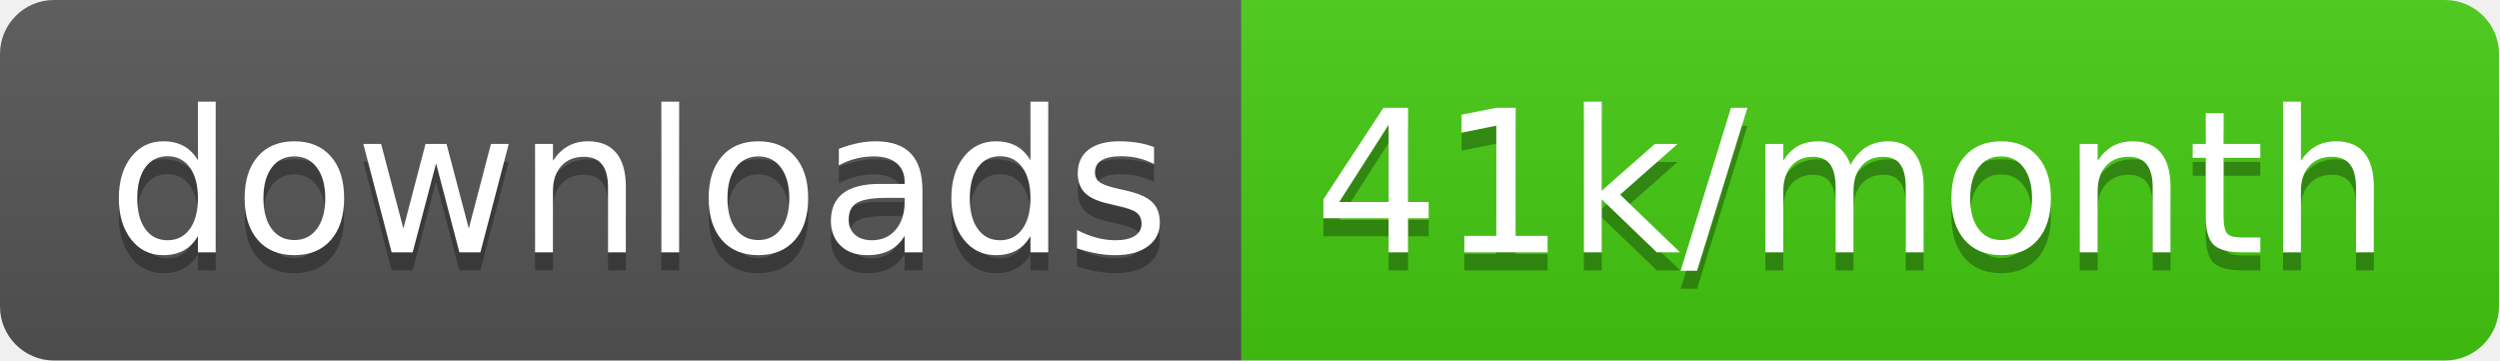
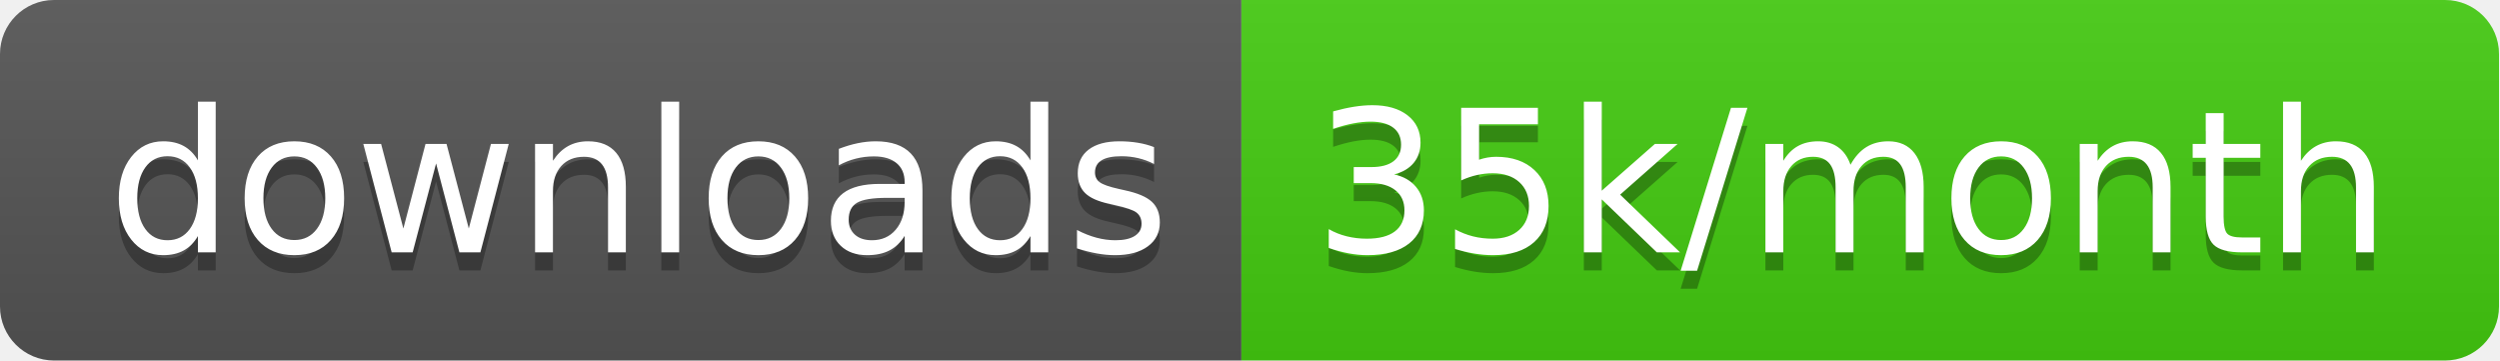
<svg xmlns="http://www.w3.org/2000/svg" width="138.7" height="20">
  <linearGradient id="smooth" x2="0" y2="100%">
    <stop offset="0" stop-color="#bbb" stop-opacity=".1" />
    <stop offset="1" stop-opacity=".1" />
  </linearGradient>
  <clipPath id="round">
    <rect width="138.7" height="20" rx="3" fill="#fff" />
  </clipPath>
  <g clip-path="url(#round)">
    <rect width="68.9" height="20" fill="#555" />
    <rect x="68.9" width="69.8" height="20" fill="#4c1" />
    <rect width="138.7" height="20" fill="url(#smooth)" />
  </g>
  <g fill="#fff" text-anchor="middle" font-family="DejaVu Sans,Verdana,Geneva,sans-serif" font-size="110">
    <text x="354.5" y="150" fill="#010101" fill-opacity=".3" transform="scale(0.1)" textLength="589.0" lengthAdjust="spacing">downloads</text>
    <text x="354.5" y="140" transform="scale(0.1)" textLength="589.0" lengthAdjust="spacing">downloads</text>
-     <text x="1028.0" y="150" fill="#010101" fill-opacity=".3" transform="scale(0.1)" textLength="598.0" lengthAdjust="spacing">41k/month</text>
-     <text x="1028.0" y="140" transform="scale(0.1)" textLength="598.0" lengthAdjust="spacing">41k/month</text>
+     <text x="1028.0" y="150" fill="#010101" fill-opacity=".3" transform="scale(0.1)" textLength="598.0" lengthAdjust="spacing">35k/month</text>
+     <text x="1028.0" y="140" transform="scale(0.1)" textLength="598.0" lengthAdjust="spacing">35k/month</text>
  </g>
</svg>
